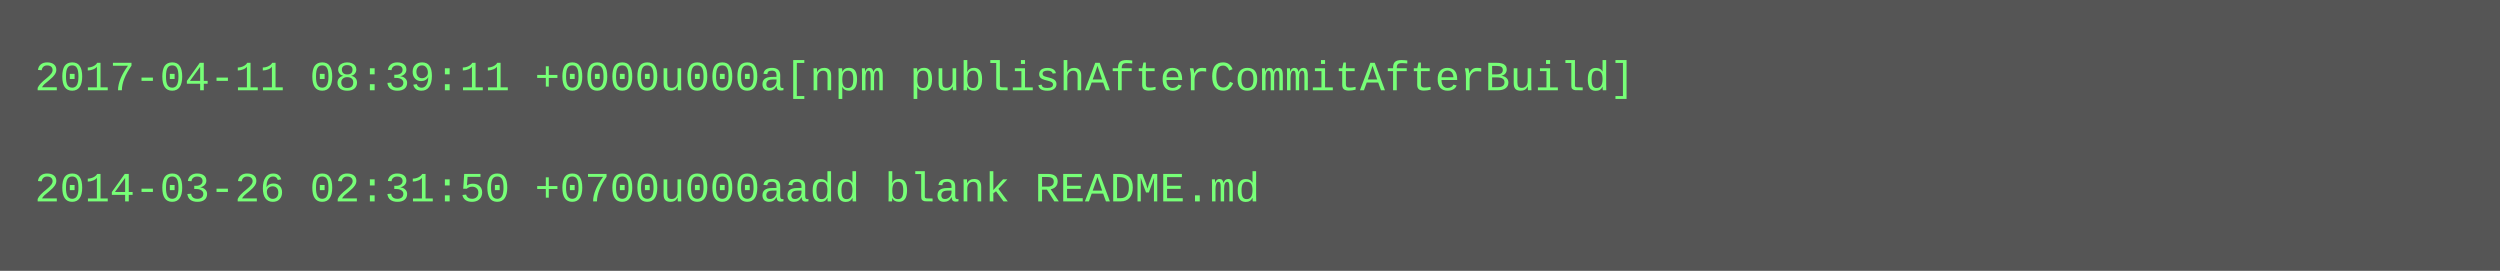
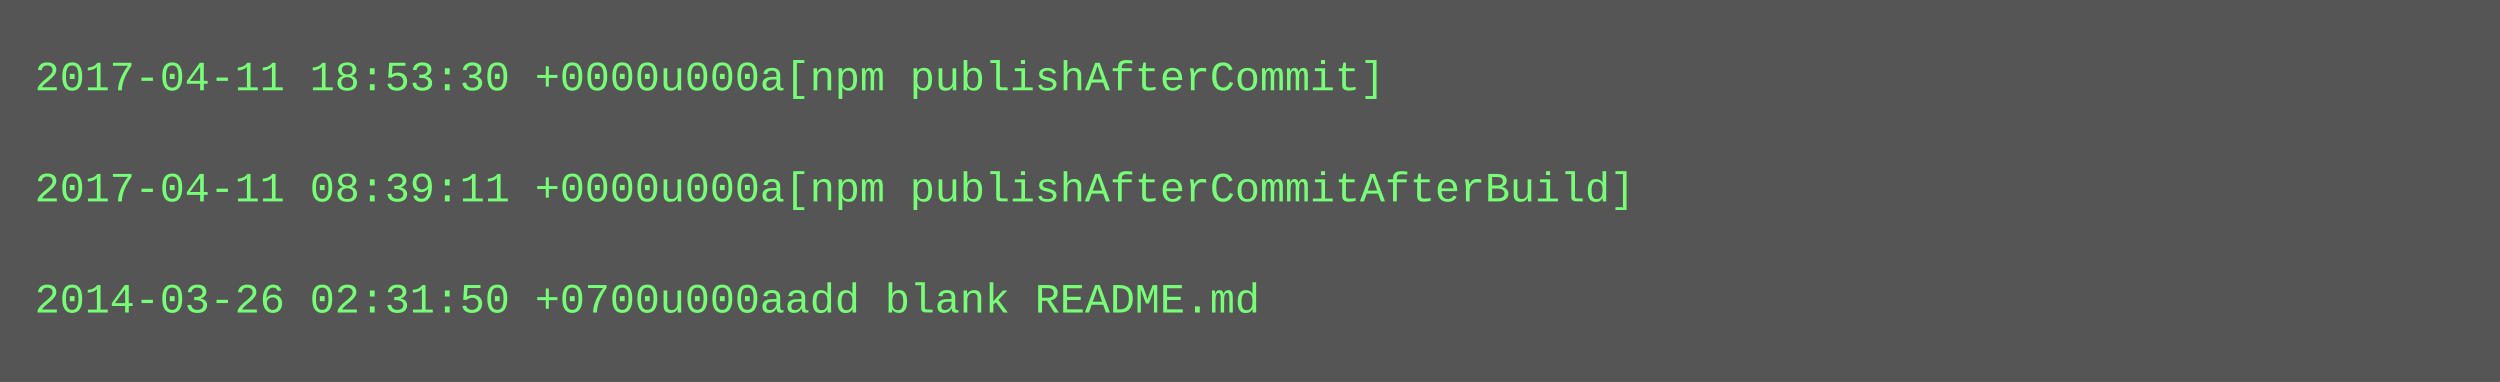
- <svg xmlns="http://www.w3.org/2000/svg" height="78" width="720">
-   <rect height="78" fill="#555" width="720" />
+ <svg xmlns="http://www.w3.org/2000/svg" height="110" width="720">
+   <rect height="110" fill="#555" width="720" />
  <text fill="#7f7" font-family="Courier New" font-size="12" xml:space="preserve">
-     <tspan x="10" y="26">2017-04-11 08:39:11 +0000u000a[npm publishAfterCommitAfterBuild]</tspan>
+     <tspan x="10" y="26">2017-04-11 18:53:30 +0000u000a[npm publishAfterCommit]</tspan>
    <tspan x="10" y="42" />
-     <tspan x="10" y="58">2014-03-26 02:31:50 +0700u000aadd blank README.md</tspan>
+     <tspan x="10" y="58">2017-04-11 08:39:11 +0000u000a[npm publishAfterCommitAfterBuild]</tspan>
+     <tspan x="10" y="74" />
+     <tspan x="10" y="90">2014-03-26 02:31:50 +0700u000aadd blank README.md</tspan>
  </text>
</svg>
